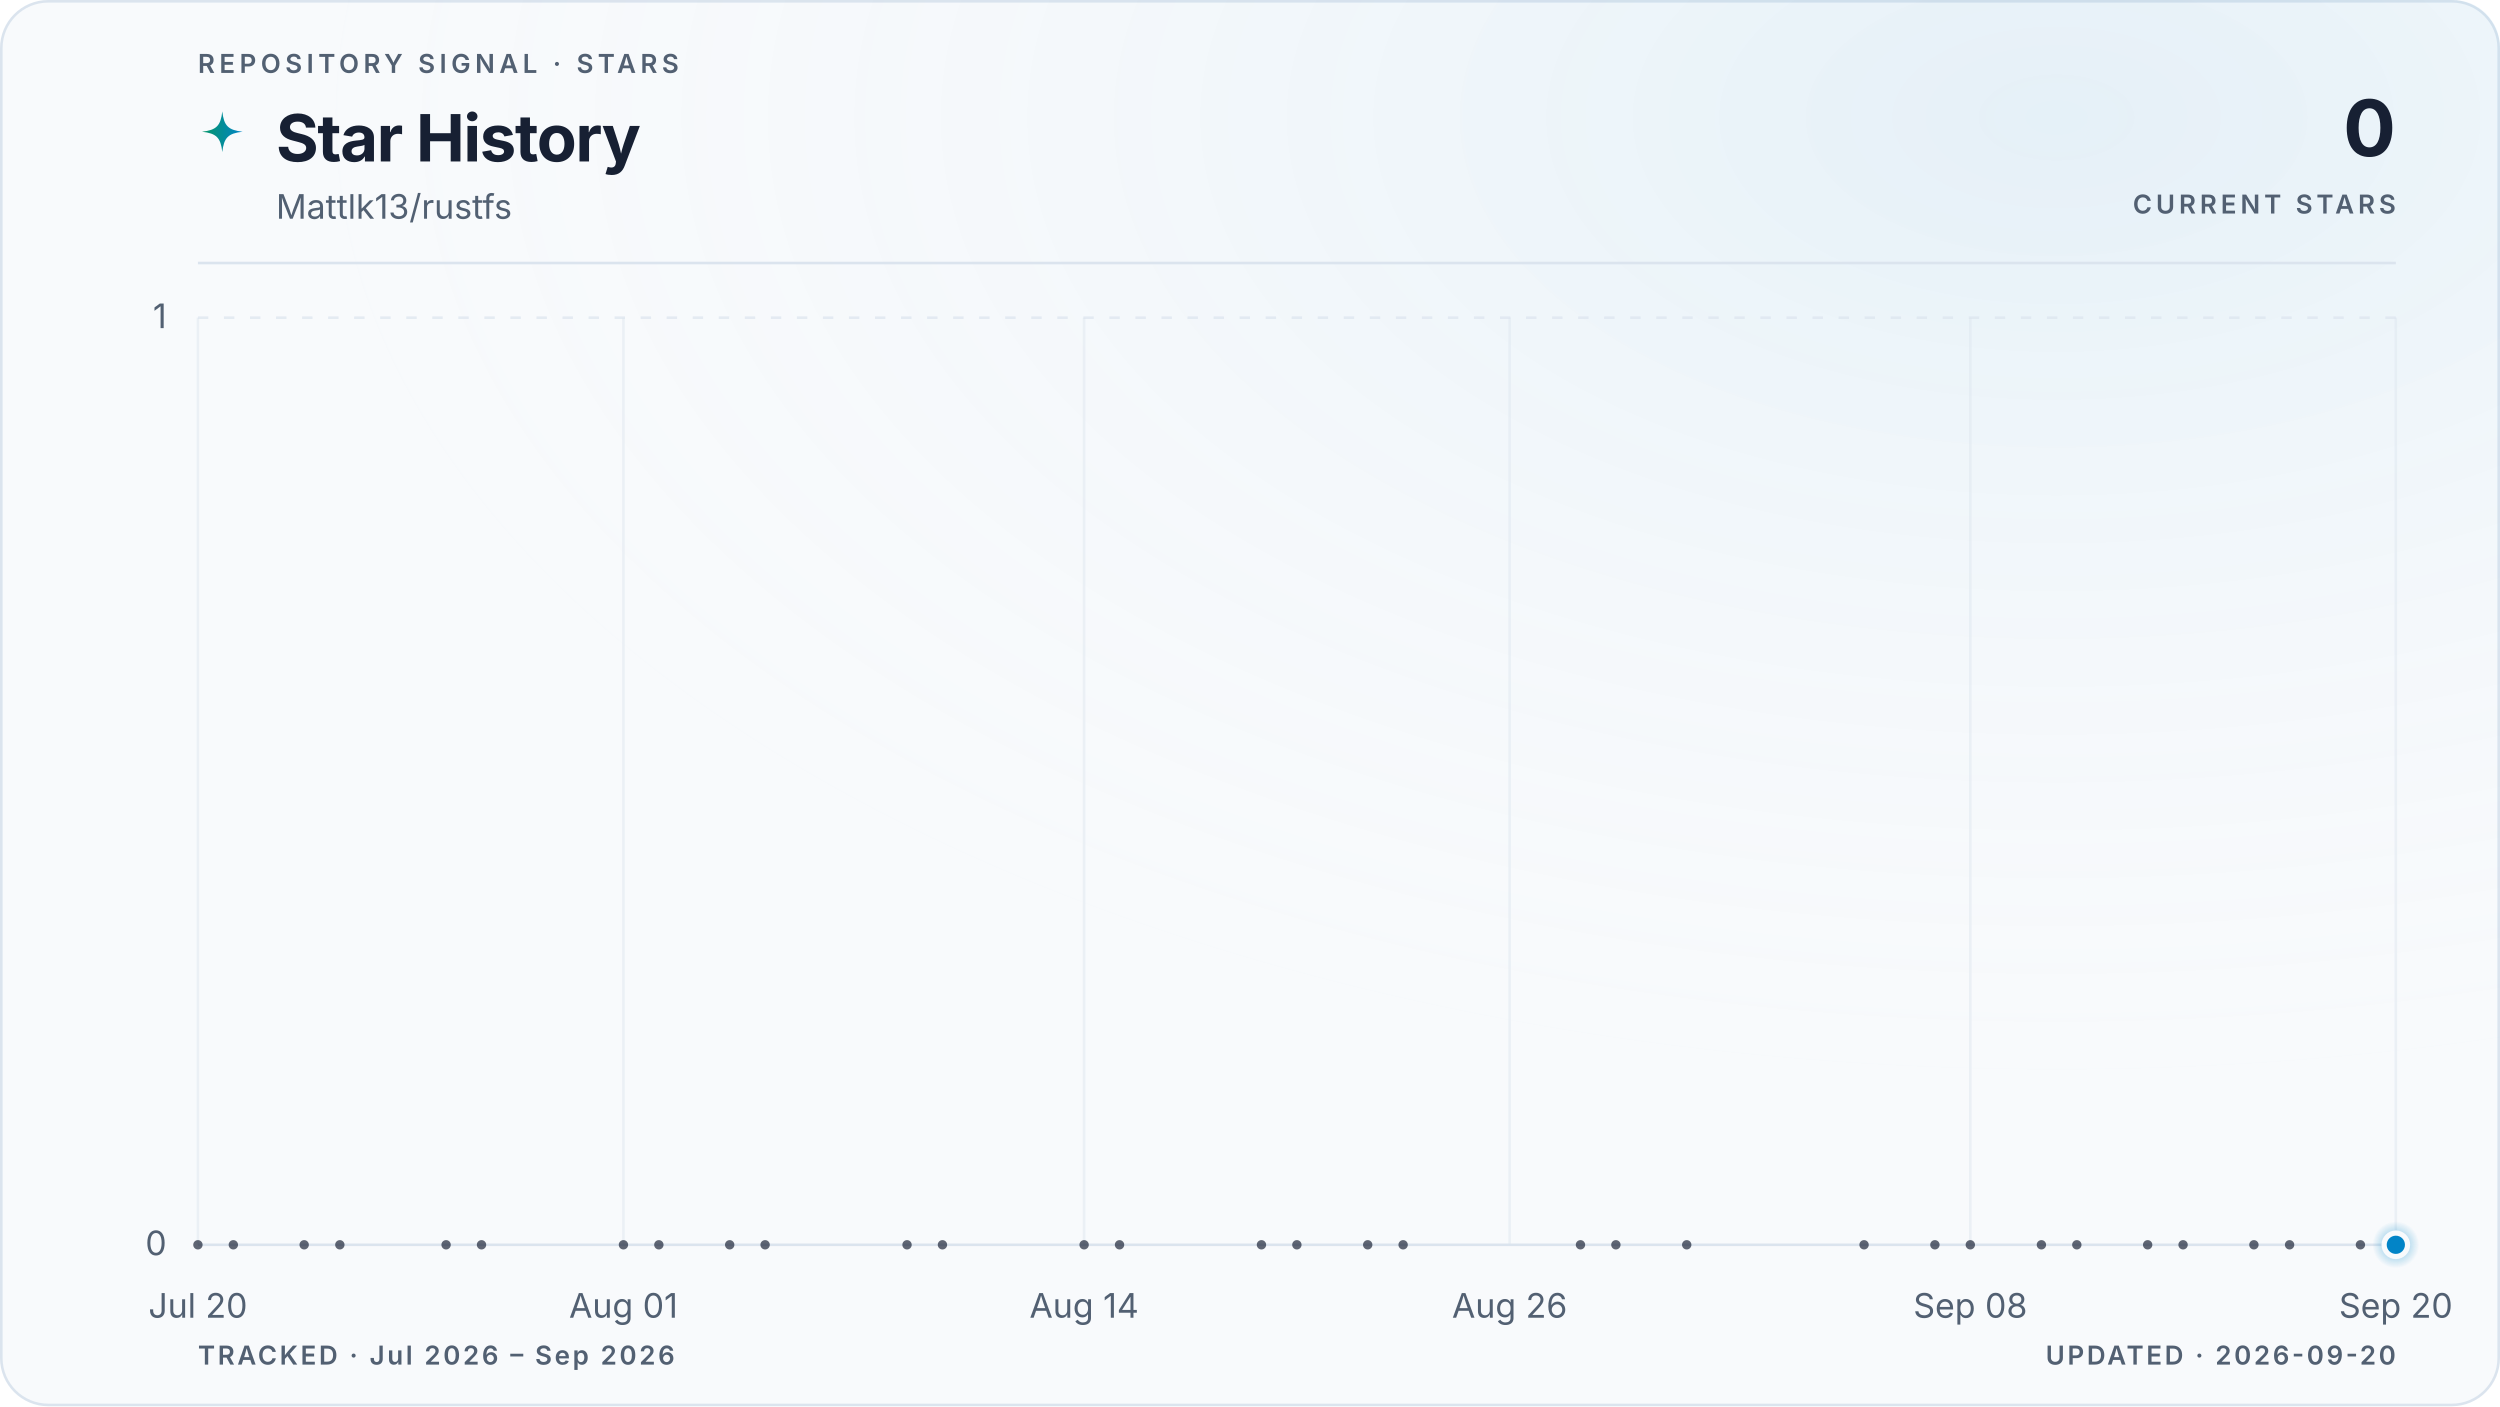
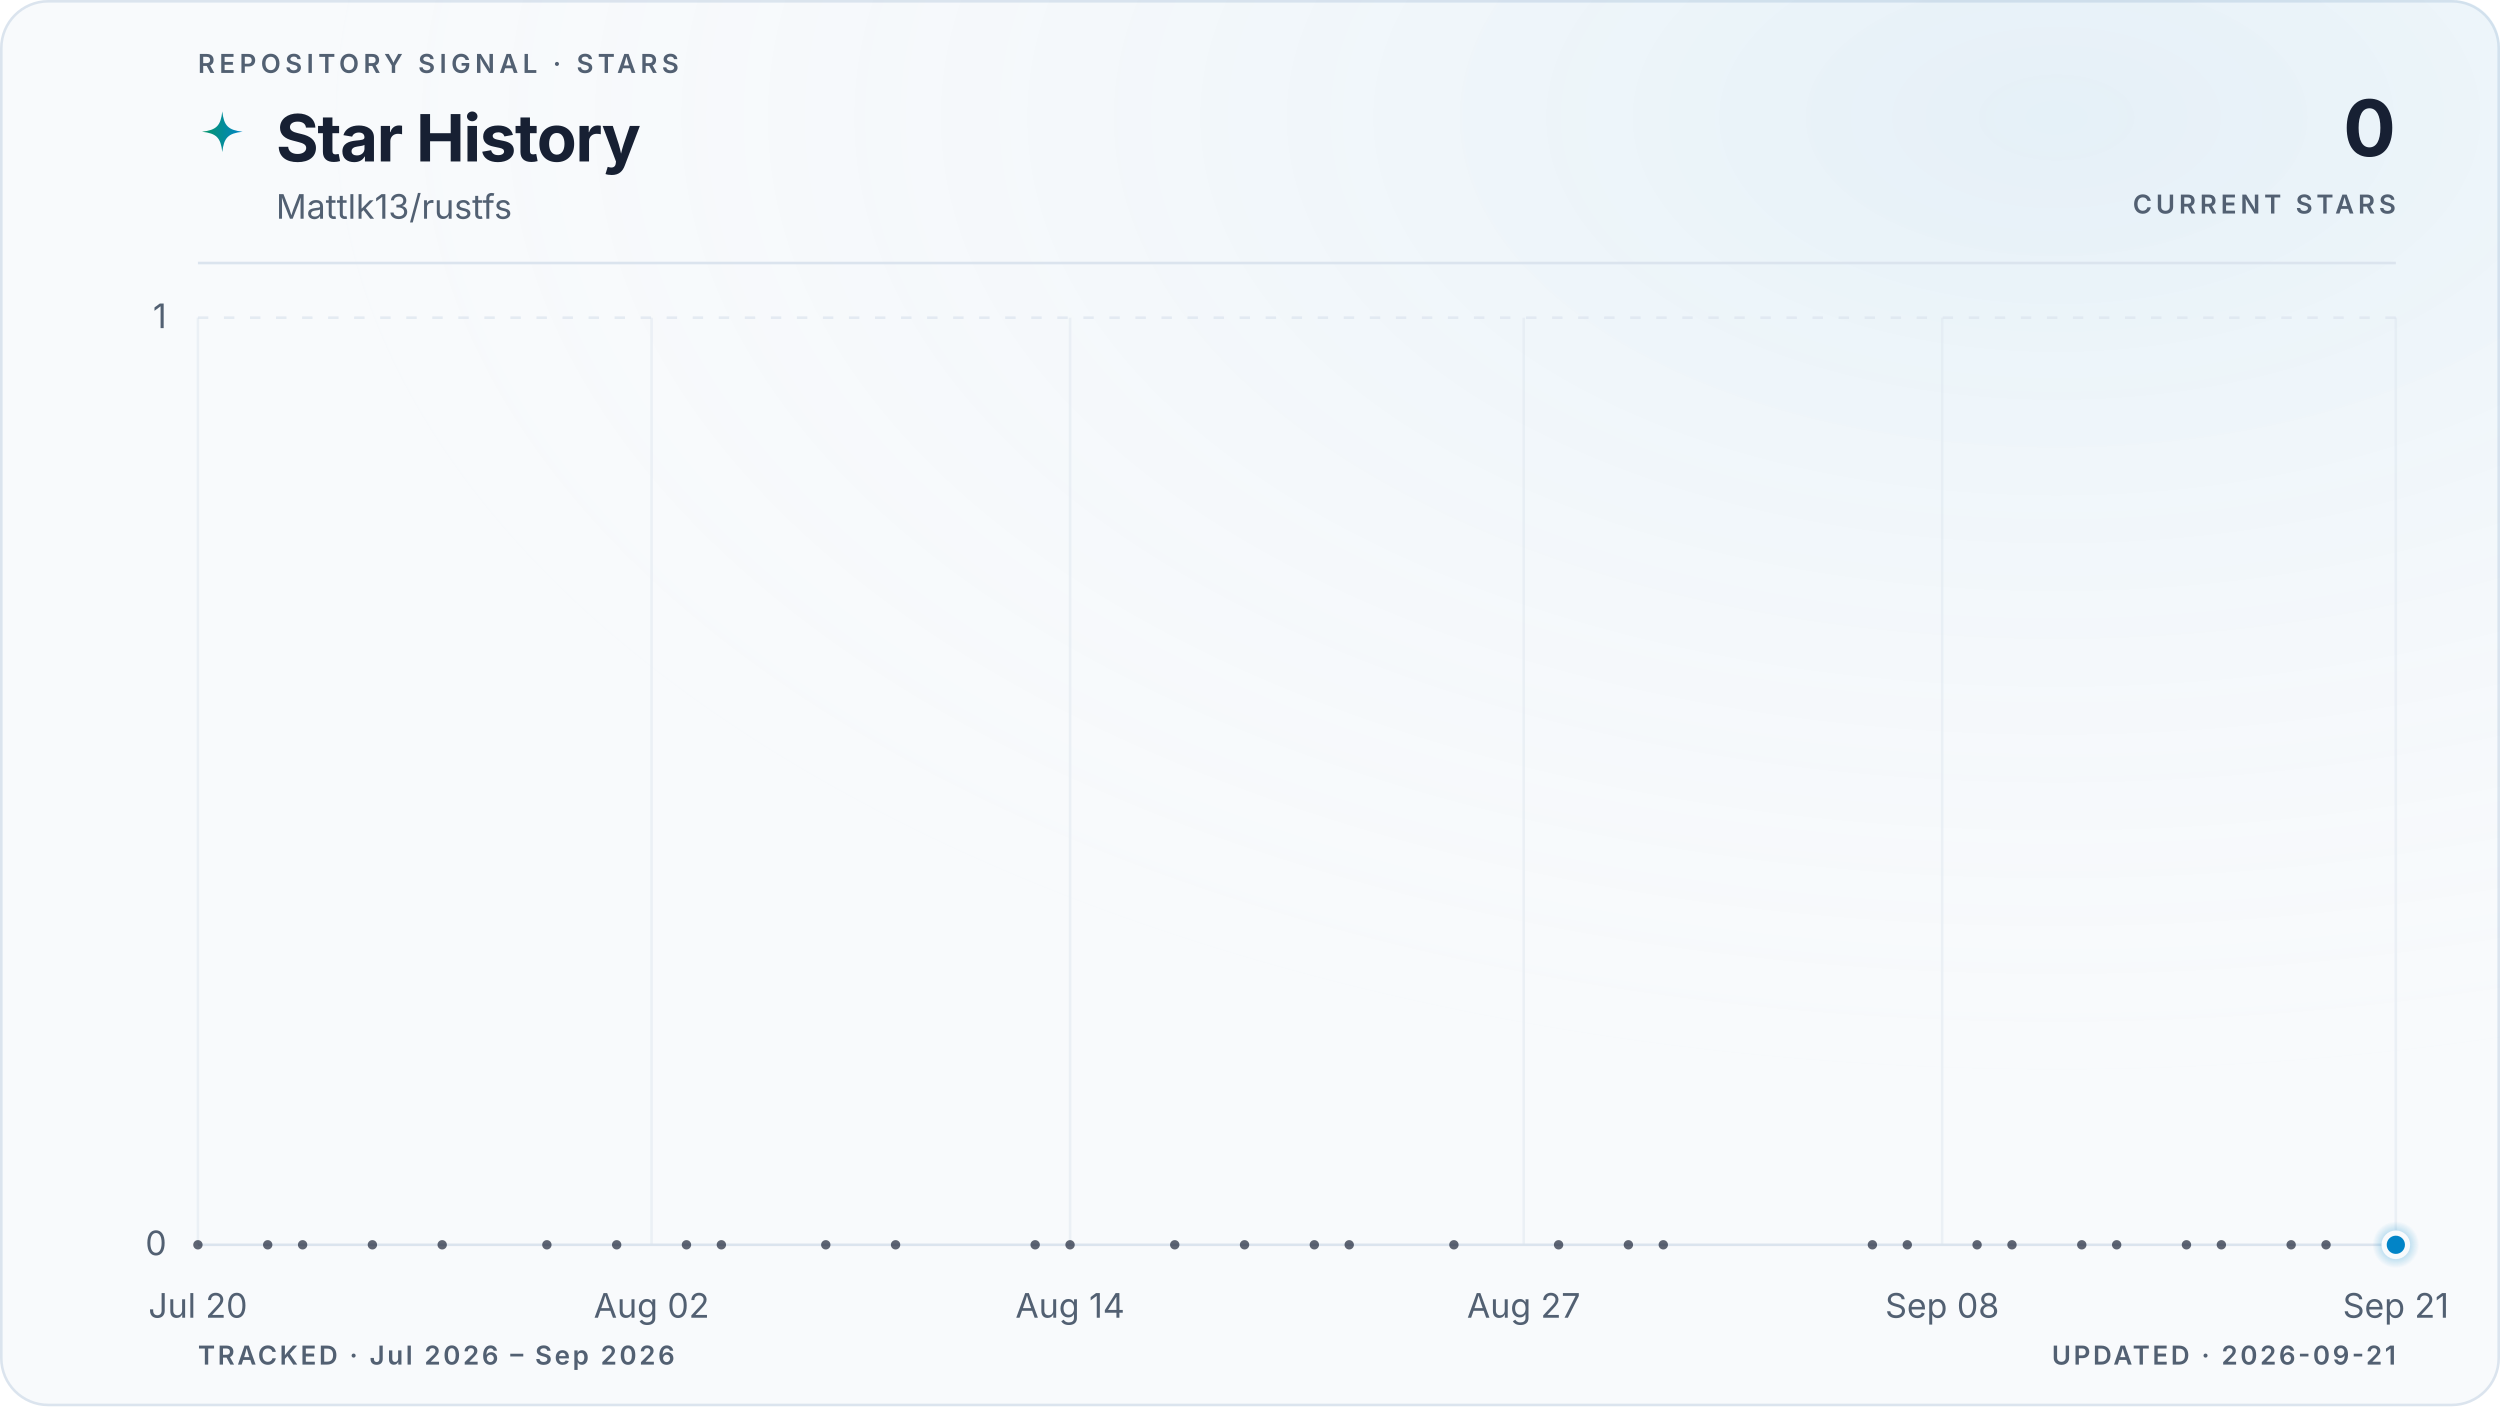
<svg xmlns="http://www.w3.org/2000/svg" viewBox="0 0 960 540" role="img" aria-labelledby="title description" data-style="gradient" data-variant="glow" data-layout="editorial" data-animated="true">
  <defs>
    <linearGradient id="trend" x1="0" y1="0" x2="1" y2="0">
      <stop offset="0%" stop-color="#059669" />
      <stop offset="100%" stop-color="#0284c7" />
    </linearGradient>
    <linearGradient id="area" x1="0" y1="0" x2="0" y2="1">
      <stop offset="0%" stop-color="#059669" stop-opacity="0.22" />
      <stop offset="55%" stop-color="#0284c7" stop-opacity="0.06" />
      <stop offset="100%" stop-color="#0284c7" stop-opacity="0" />
    </linearGradient>
    <radialGradient id="marker-halo" cx="50%" cy="50%" r="50%">
      <stop offset="0%" stop-color="#0284c7" stop-opacity="0.55" />
      <stop offset="100%" stop-color="#0284c7" stop-opacity="0" />
    </radialGradient>
    <radialGradient id="surface-glow" cx="82%" cy="8%" r="70%">
      <stop offset="0%" stop-color="#0284c7" stop-opacity="0.08" />
      <stop offset="100%" stop-color="#f8fafc" stop-opacity="0" />
    </radialGradient>
    <filter id="trend-glow" x="-20%" y="-20%" width="140%" height="140%">
      <feGaussianBlur stdDeviation="5" />
    </filter>
  </defs>
  <style>
.trend-enter{transform-box:fill-box;transform-origin:center;animation:trend-enter 520ms cubic-bezier(0.16,1,0.3,1)}
.marker-enter{transform-box:fill-box;transform-origin:center;animation:marker-enter 320ms cubic-bezier(0.16,1,0.3,1) 200ms both}
.marker-pulse{transform-box:fill-box;transform-origin:center;animation:marker-pulse 2.6s ease-out infinite}
@keyframes trend-enter{from{opacity:.35;transform:translateY(10px)}to{opacity:1;transform:translateY(0)}}
@keyframes marker-enter{from{opacity:0;transform:scale(.4)}to{opacity:1;transform:scale(1)}}
@keyframes marker-pulse{0%{opacity:.5;transform:scale(.7)}70%,100%{opacity:0;transform:scale(2.1)}}
@media (prefers-reduced-motion:reduce){.trend-enter,.marker-enter,.marker-pulse{animation:none!important}}
@media (prefers-reduced-motion:reduce){.marker-pulse{opacity:0}}
</style>
  <rect x="0.5" y="0.5" width="959" height="539" fill="#f8fafc" stroke="#dbe4ee" stroke-width="1" rx="18" />
  <rect width="960" height="540" fill="url(#surface-glow)" rx="18" />
  <text x="76" y="28" fill="#526072" font-family="ui-sans-serif, system-ui, -apple-system, BlinkMacSystemFont, 'Segoe UI', sans-serif" font-size="10" font-weight="600" letter-spacing="1.7">REPOSITORY SIGNAL · STARS</text>
  <path d="M12 1c.8 7.1 2.9 9.2 10 10-7.1.8-9.2 2.9-10 10-.8-7.1-2.9-9.2-10-10 7.1-.8 9.2-2.9 10-10Z" transform="translate(76 42) scale(.78)" fill="url(#trend)" aria-hidden="true" />
  <text x="106" y="62" fill="#172033" font-family="ui-sans-serif, system-ui, -apple-system, BlinkMacSystemFont, 'Segoe UI', sans-serif" font-size="25" font-weight="700" letter-spacing="-0.5">Star History</text>
  <text x="106" y="84" fill="#526072" font-family="ui-sans-serif, system-ui, -apple-system, BlinkMacSystemFont, 'Segoe UI', sans-serif" font-size="13">Mattlk13/rustfs</text>
  <text x="920" y="60" fill="#172033" font-family="ui-sans-serif, system-ui, -apple-system, BlinkMacSystemFont, 'Segoe UI', sans-serif" font-size="30" font-weight="700" letter-spacing="-0.6" text-anchor="end">0</text>
  <text x="920" y="82" fill="#526072" font-family="ui-sans-serif, system-ui, -apple-system, BlinkMacSystemFont, 'Segoe UI', sans-serif" font-size="10" font-weight="600" letter-spacing="1.5" text-anchor="end">CURRENT STARS</text>
  <line x1="76" y1="101" x2="920" y2="101" stroke="#dbe4ee" stroke-width="1" />
  <line x1="76" y1="478.0" x2="920" y2="478.0" stroke="#dbe4ee" stroke-width="1" stroke-dasharray="0" opacity="1" />
  <text x="64" y="482.0" fill="#526072" font-family="ui-sans-serif, system-ui, -apple-system, BlinkMacSystemFont, 'Segoe UI', sans-serif" font-size="13" text-anchor="end">0</text>
  <line x1="76" y1="122.0" x2="920" y2="122.0" stroke="#dbe4ee" stroke-width="1" stroke-dasharray="4 6" opacity="0.7" />
  <text x="64" y="126.0" fill="#526072" font-family="ui-sans-serif, system-ui, -apple-system, BlinkMacSystemFont, 'Segoe UI', sans-serif" font-size="13" text-anchor="end">1</text>
  <line x1="76.0" y1="122" x2="76.0" y2="478" stroke="#dbe4ee" stroke-width="1" opacity="0.45" />
  <text x="76.0" y="506" fill="#526072" font-family="ui-sans-serif, system-ui, -apple-system, BlinkMacSystemFont, 'Segoe UI', sans-serif" font-size="13" text-anchor="middle">Jul 20</text>
-   <line x1="239.4" y1="122" x2="239.4" y2="478" stroke="#dbe4ee" stroke-width="1" opacity="0.45" />
-   <text x="239.4" y="506" fill="#526072" font-family="ui-sans-serif, system-ui, -apple-system, BlinkMacSystemFont, 'Segoe UI', sans-serif" font-size="13" text-anchor="middle">Aug 01</text>
-   <line x1="416.3" y1="122" x2="416.3" y2="478" stroke="#dbe4ee" stroke-width="1" opacity="0.45" />
-   <text x="416.3" y="506" fill="#526072" font-family="ui-sans-serif, system-ui, -apple-system, BlinkMacSystemFont, 'Segoe UI', sans-serif" font-size="13" text-anchor="middle">Aug 14</text>
-   <line x1="579.7" y1="122" x2="579.7" y2="478" stroke="#dbe4ee" stroke-width="1" opacity="0.45" />
-   <text x="579.7" y="506" fill="#526072" font-family="ui-sans-serif, system-ui, -apple-system, BlinkMacSystemFont, 'Segoe UI', sans-serif" font-size="13" text-anchor="middle">Aug 26</text>
-   <line x1="756.6" y1="122" x2="756.6" y2="478" stroke="#dbe4ee" stroke-width="1" opacity="0.45" />
-   <text x="756.6" y="506" fill="#526072" font-family="ui-sans-serif, system-ui, -apple-system, BlinkMacSystemFont, 'Segoe UI', sans-serif" font-size="13" text-anchor="middle">Sep 08</text>
+   <line x1="250.2" y1="122" x2="250.2" y2="478" stroke="#dbe4ee" stroke-width="1" opacity="0.45" />
+   <text x="250.2" y="506" fill="#526072" font-family="ui-sans-serif, system-ui, -apple-system, BlinkMacSystemFont, 'Segoe UI', sans-serif" font-size="13" text-anchor="middle">Aug 02</text>
+   <line x1="410.9" y1="122" x2="410.9" y2="478" stroke="#dbe4ee" stroke-width="1" opacity="0.45" />
+   <text x="410.9" y="506" fill="#526072" font-family="ui-sans-serif, system-ui, -apple-system, BlinkMacSystemFont, 'Segoe UI', sans-serif" font-size="13" text-anchor="middle">Aug 14</text>
+   <line x1="585.1" y1="122" x2="585.1" y2="478" stroke="#dbe4ee" stroke-width="1" opacity="0.45" />
+   <text x="585.1" y="506" fill="#526072" font-family="ui-sans-serif, system-ui, -apple-system, BlinkMacSystemFont, 'Segoe UI', sans-serif" font-size="13" text-anchor="middle">Aug 27</text>
+   <line x1="745.8" y1="122" x2="745.8" y2="478" stroke="#dbe4ee" stroke-width="1" opacity="0.45" />
+   <text x="745.8" y="506" fill="#526072" font-family="ui-sans-serif, system-ui, -apple-system, BlinkMacSystemFont, 'Segoe UI', sans-serif" font-size="13" text-anchor="middle">Sep 08</text>
  <line x1="920.0" y1="122" x2="920.0" y2="478" stroke="#dbe4ee" stroke-width="1" opacity="0.45" />
-   <text x="920.0" y="506" fill="#526072" font-family="ui-sans-serif, system-ui, -apple-system, BlinkMacSystemFont, 'Segoe UI', sans-serif" font-size="13" text-anchor="middle">Sep 20</text>
+   <text x="920.0" y="506" fill="#526072" font-family="ui-sans-serif, system-ui, -apple-system, BlinkMacSystemFont, 'Segoe UI', sans-serif" font-size="13" text-anchor="middle">Sep 21</text>
  <g class="trend-enter">
-     <path d="M 76.0 478.0 C 80.5 478.0, 85.1 478.0, 89.6 478.0 C 94.2 478.0, 98.7 478.0, 103.2 478.0 C 107.8 478.0, 112.3 478.0, 116.8 478.0 C 121.4 478.0, 125.9 478.0, 130.5 478.0 C 135.0 478.0, 139.5 478.0, 144.1 478.0 C 153.1 478.0, 162.2 478.0, 171.3 478.0 C 175.8 478.0, 180.4 478.0, 184.9 478.0 C 194.0 478.0, 203.1 478.0, 212.1 478.0 C 221.2 478.0, 230.3 478.0, 239.4 478.0 C 243.9 478.0, 248.4 478.0, 253.0 478.0 C 257.5 478.0, 262.0 478.0, 266.6 478.0 C 271.1 478.0, 275.7 478.0, 280.2 478.0 C 284.7 478.0, 289.3 478.0, 293.8 478.0 C 302.9 478.0, 312.0 478.0, 321.0 478.0 C 330.1 478.0, 339.2 478.0, 348.3 478.0 C 352.8 478.0, 357.3 478.0, 361.9 478.0 C 375.5 478.0, 389.1 478.0, 402.7 478.0 C 407.2 478.0, 411.8 478.0, 416.3 478.0 C 420.9 478.0, 425.4 478.0, 429.9 478.0 C 439.0 478.0, 448.1 478.0, 457.2 478.0 C 466.2 478.0, 475.3 478.0, 484.4 478.0 C 488.9 478.0, 493.5 478.0, 498.0 478.0 C 502.5 478.0, 507.1 478.0, 511.6 478.0 C 516.2 478.0, 520.7 478.0, 525.2 478.0 C 529.8 478.0, 534.3 478.0, 538.8 478.0 C 547.9 478.0, 557.0 478.0, 566.1 478.0 C 579.7 478.0, 593.3 478.0, 606.9 478.0 C 611.4 478.0, 616.0 478.0, 620.5 478.0 C 625.1 478.0, 629.6 478.0, 634.1 478.0 C 638.7 478.0, 643.2 478.0, 647.7 478.0 C 670.4 478.0, 693.1 478.0, 715.8 478.0 C 720.3 478.0, 724.9 478.0, 729.4 478.0 C 734.0 478.0, 738.5 478.0, 743.0 478.0 C 747.6 478.0, 752.1 478.0, 756.6 478.0 C 761.2 478.0, 765.7 478.0, 770.3 478.0 C 774.8 478.0, 779.3 478.0, 783.9 478.0 C 788.4 478.0, 792.9 478.0, 797.5 478.0 C 802.0 478.0, 806.6 478.0, 811.1 478.0 C 815.6 478.0, 820.2 478.0, 824.7 478.0 C 829.2 478.0, 833.8 478.0, 838.3 478.0 C 842.9 478.0, 847.4 478.0, 851.9 478.0 C 856.5 478.0, 861.0 478.0, 865.5 478.0 C 870.1 478.0, 874.6 478.0, 879.2 478.0 C 883.7 478.0, 888.2 478.0, 892.8 478.0 C 897.3 478.0, 901.8 478.0, 906.4 478.0 C 910.9 478.0, 915.5 478.0, 920.0 478.0 L 920.0 478.0 L 76.0 478.0 Z" fill="url(#area)" />
-     <path d="M 76.0 478.0 C 80.5 478.0, 85.1 478.0, 89.6 478.0 C 94.2 478.0, 98.7 478.0, 103.2 478.0 C 107.8 478.0, 112.3 478.0, 116.8 478.0 C 121.4 478.0, 125.9 478.0, 130.5 478.0 C 135.0 478.0, 139.5 478.0, 144.1 478.0 C 153.1 478.0, 162.2 478.0, 171.3 478.0 C 175.8 478.0, 180.4 478.0, 184.9 478.0 C 194.0 478.0, 203.1 478.0, 212.1 478.0 C 221.2 478.0, 230.3 478.0, 239.4 478.0 C 243.9 478.0, 248.4 478.0, 253.0 478.0 C 257.5 478.0, 262.0 478.0, 266.6 478.0 C 271.1 478.0, 275.7 478.0, 280.2 478.0 C 284.7 478.0, 289.3 478.0, 293.8 478.0 C 302.9 478.0, 312.0 478.0, 321.0 478.0 C 330.1 478.0, 339.2 478.0, 348.3 478.0 C 352.8 478.0, 357.3 478.0, 361.9 478.0 C 375.5 478.0, 389.1 478.0, 402.7 478.0 C 407.2 478.0, 411.8 478.0, 416.3 478.0 C 420.9 478.0, 425.4 478.0, 429.9 478.0 C 439.0 478.0, 448.1 478.0, 457.2 478.0 C 466.2 478.0, 475.3 478.0, 484.4 478.0 C 488.9 478.0, 493.5 478.0, 498.0 478.0 C 502.5 478.0, 507.1 478.0, 511.6 478.0 C 516.2 478.0, 520.7 478.0, 525.2 478.0 C 529.8 478.0, 534.3 478.0, 538.8 478.0 C 547.9 478.0, 557.0 478.0, 566.1 478.0 C 579.7 478.0, 593.3 478.0, 606.9 478.0 C 611.4 478.0, 616.0 478.0, 620.5 478.0 C 625.1 478.0, 629.6 478.0, 634.1 478.0 C 638.7 478.0, 643.2 478.0, 647.7 478.0 C 670.4 478.0, 693.1 478.0, 715.8 478.0 C 720.3 478.0, 724.9 478.0, 729.4 478.0 C 734.0 478.0, 738.5 478.0, 743.0 478.0 C 747.6 478.0, 752.1 478.0, 756.6 478.0 C 761.2 478.0, 765.7 478.0, 770.3 478.0 C 774.8 478.0, 779.3 478.0, 783.9 478.0 C 788.4 478.0, 792.9 478.0, 797.5 478.0 C 802.0 478.0, 806.6 478.0, 811.1 478.0 C 815.6 478.0, 820.2 478.0, 824.7 478.0 C 829.2 478.0, 833.8 478.0, 838.3 478.0 C 842.9 478.0, 847.4 478.0, 851.9 478.0 C 856.5 478.0, 861.0 478.0, 865.5 478.0 C 870.1 478.0, 874.6 478.0, 879.2 478.0 C 883.7 478.0, 888.2 478.0, 892.8 478.0 C 897.3 478.0, 901.8 478.0, 906.4 478.0 C 910.9 478.0, 915.5 478.0, 920.0 478.0" fill="none" stroke="url(#trend)" stroke-width="10" stroke-linecap="round" stroke-linejoin="round" opacity="0.10" filter="url(#trend-glow)" />
-     <path d="M 76.0 478.0 C 80.5 478.0, 85.1 478.0, 89.6 478.0 C 94.2 478.0, 98.7 478.0, 103.2 478.0 C 107.8 478.0, 112.3 478.0, 116.8 478.0 C 121.4 478.0, 125.9 478.0, 130.5 478.0 C 135.0 478.0, 139.5 478.0, 144.1 478.0 C 153.1 478.0, 162.2 478.0, 171.3 478.0 C 175.8 478.0, 180.4 478.0, 184.9 478.0 C 194.0 478.0, 203.1 478.0, 212.1 478.0 C 221.2 478.0, 230.3 478.0, 239.4 478.0 C 243.9 478.0, 248.4 478.0, 253.0 478.0 C 257.5 478.0, 262.0 478.0, 266.6 478.0 C 271.1 478.0, 275.7 478.0, 280.2 478.0 C 284.7 478.0, 289.3 478.0, 293.8 478.0 C 302.9 478.0, 312.0 478.0, 321.0 478.0 C 330.1 478.0, 339.2 478.0, 348.3 478.0 C 352.8 478.0, 357.3 478.0, 361.9 478.0 C 375.5 478.0, 389.1 478.0, 402.7 478.0 C 407.2 478.0, 411.8 478.0, 416.3 478.0 C 420.9 478.0, 425.4 478.0, 429.9 478.0 C 439.0 478.0, 448.1 478.0, 457.2 478.0 C 466.2 478.0, 475.3 478.0, 484.4 478.0 C 488.9 478.0, 493.5 478.0, 498.0 478.0 C 502.5 478.0, 507.1 478.0, 511.6 478.0 C 516.2 478.0, 520.7 478.0, 525.2 478.0 C 529.8 478.0, 534.3 478.0, 538.8 478.0 C 547.9 478.0, 557.0 478.0, 566.1 478.0 C 579.7 478.0, 593.3 478.0, 606.9 478.0 C 611.4 478.0, 616.0 478.0, 620.5 478.0 C 625.1 478.0, 629.6 478.0, 634.1 478.0 C 638.7 478.0, 643.2 478.0, 647.7 478.0 C 670.4 478.0, 693.1 478.0, 715.8 478.0 C 720.3 478.0, 724.9 478.0, 729.4 478.0 C 734.0 478.0, 738.5 478.0, 743.0 478.0 C 747.6 478.0, 752.1 478.0, 756.6 478.0 C 761.2 478.0, 765.7 478.0, 770.3 478.0 C 774.8 478.0, 779.3 478.0, 783.9 478.0 C 788.4 478.0, 792.9 478.0, 797.5 478.0 C 802.0 478.0, 806.6 478.0, 811.1 478.0 C 815.6 478.0, 820.2 478.0, 824.7 478.0 C 829.2 478.0, 833.8 478.0, 838.3 478.0 C 842.9 478.0, 847.4 478.0, 851.9 478.0 C 856.5 478.0, 861.0 478.0, 865.5 478.0 C 870.1 478.0, 874.6 478.0, 879.2 478.0 C 883.7 478.0, 888.2 478.0, 892.8 478.0 C 897.3 478.0, 901.8 478.0, 906.4 478.0 C 910.9 478.0, 915.5 478.0, 920.0 478.0" fill="none" stroke="url(#trend)" stroke-width="3" stroke-linecap="round" stroke-linejoin="round" />
+     <path d="M 76.0 478.0 C 80.5 478.0, 84.9 478.0, 89.4 478.0 C 93.9 478.0, 98.3 478.0, 102.8 478.0 C 107.3 478.0, 111.7 478.0, 116.2 478.0 C 120.7 478.0, 125.1 478.0, 129.6 478.0 C 134.1 478.0, 138.5 478.0, 143.0 478.0 C 151.9 478.0, 160.8 478.0, 169.8 478.0 C 174.2 478.0, 178.7 478.0, 183.2 478.0 C 192.1 478.0, 201.0 478.0, 210.0 478.0 C 218.9 478.0, 227.8 478.0, 236.8 478.0 C 241.2 478.0, 245.7 478.0, 250.2 478.0 C 254.6 478.0, 259.1 478.0, 263.6 478.0 C 268.0 478.0, 272.5 478.0, 277.0 478.0 C 281.4 478.0, 285.9 478.0, 290.3 478.0 C 299.3 478.0, 308.2 478.0, 317.1 478.0 C 326.1 478.0, 335.0 478.0, 343.9 478.0 C 348.4 478.0, 352.9 478.0, 357.3 478.0 C 370.7 478.0, 384.1 478.0, 397.5 478.0 C 402.0 478.0, 406.5 478.0, 410.9 478.0 C 415.4 478.0, 419.9 478.0, 424.3 478.0 C 433.2 478.0, 442.2 478.0, 451.1 478.0 C 460.0 478.0, 469.0 478.0, 477.9 478.0 C 482.4 478.0, 486.8 478.0, 491.3 478.0 C 495.8 478.0, 500.2 478.0, 504.7 478.0 C 509.2 478.0, 513.6 478.0, 518.1 478.0 C 522.6 478.0, 527.0 478.0, 531.5 478.0 C 540.4 478.0, 549.4 478.0, 558.3 478.0 C 571.7 478.0, 585.1 478.0, 598.5 478.0 C 602.9 478.0, 607.4 478.0, 611.9 478.0 C 616.3 478.0, 620.8 478.0, 625.3 478.0 C 629.7 478.0, 634.2 478.0, 638.7 478.0 C 661.0 478.0, 683.3 478.0, 705.7 478.0 C 710.1 478.0, 714.6 478.0, 719.0 478.0 C 723.5 478.0, 728.0 478.0, 732.4 478.0 C 736.9 478.0, 741.4 478.0, 745.8 478.0 C 750.3 478.0, 754.8 478.0, 759.2 478.0 C 763.7 478.0, 768.2 478.0, 772.6 478.0 C 777.1 478.0, 781.6 478.0, 786.0 478.0 C 790.5 478.0, 795.0 478.0, 799.4 478.0 C 803.9 478.0, 808.4 478.0, 812.8 478.0 C 817.3 478.0, 821.8 478.0, 826.2 478.0 C 830.7 478.0, 835.2 478.0, 839.6 478.0 C 844.1 478.0, 848.6 478.0, 853.0 478.0 C 857.5 478.0, 861.9 478.0, 866.4 478.0 C 870.9 478.0, 875.3 478.0, 879.8 478.0 C 884.3 478.0, 888.7 478.0, 893.2 478.0 C 897.7 478.0, 902.1 478.0, 906.6 478.0 C 911.1 478.0, 915.5 478.0, 920.0 478.0 L 920.0 478.0 L 76.0 478.0 Z" fill="url(#area)" />
+     <path d="M 76.0 478.0 C 80.5 478.0, 84.9 478.0, 89.4 478.0 C 93.9 478.0, 98.3 478.0, 102.8 478.0 C 107.3 478.0, 111.7 478.0, 116.2 478.0 C 120.7 478.0, 125.1 478.0, 129.6 478.0 C 134.1 478.0, 138.5 478.0, 143.0 478.0 C 151.9 478.0, 160.8 478.0, 169.8 478.0 C 174.2 478.0, 178.7 478.0, 183.2 478.0 C 192.1 478.0, 201.0 478.0, 210.0 478.0 C 218.9 478.0, 227.8 478.0, 236.8 478.0 C 241.2 478.0, 245.7 478.0, 250.2 478.0 C 254.6 478.0, 259.1 478.0, 263.6 478.0 C 268.0 478.0, 272.5 478.0, 277.0 478.0 C 281.4 478.0, 285.9 478.0, 290.3 478.0 C 299.3 478.0, 308.2 478.0, 317.1 478.0 C 326.1 478.0, 335.0 478.0, 343.9 478.0 C 348.4 478.0, 352.9 478.0, 357.3 478.0 C 370.7 478.0, 384.1 478.0, 397.5 478.0 C 402.0 478.0, 406.5 478.0, 410.9 478.0 C 415.4 478.0, 419.9 478.0, 424.3 478.0 C 433.2 478.0, 442.2 478.0, 451.1 478.0 C 460.0 478.0, 469.0 478.0, 477.9 478.0 C 482.4 478.0, 486.8 478.0, 491.3 478.0 C 495.8 478.0, 500.2 478.0, 504.7 478.0 C 509.2 478.0, 513.6 478.0, 518.1 478.0 C 522.6 478.0, 527.0 478.0, 531.5 478.0 C 540.4 478.0, 549.4 478.0, 558.3 478.0 C 571.7 478.0, 585.1 478.0, 598.5 478.0 C 602.9 478.0, 607.4 478.0, 611.9 478.0 C 616.3 478.0, 620.8 478.0, 625.3 478.0 C 629.7 478.0, 634.2 478.0, 638.7 478.0 C 661.0 478.0, 683.3 478.0, 705.7 478.0 C 710.1 478.0, 714.6 478.0, 719.0 478.0 C 723.5 478.0, 728.0 478.0, 732.4 478.0 C 736.9 478.0, 741.4 478.0, 745.8 478.0 C 750.3 478.0, 754.8 478.0, 759.2 478.0 C 763.7 478.0, 768.2 478.0, 772.6 478.0 C 777.1 478.0, 781.6 478.0, 786.0 478.0 C 790.5 478.0, 795.0 478.0, 799.4 478.0 C 803.9 478.0, 808.4 478.0, 812.8 478.0 C 817.3 478.0, 821.8 478.0, 826.2 478.0 C 830.7 478.0, 835.2 478.0, 839.6 478.0 C 844.1 478.0, 848.6 478.0, 853.0 478.0 C 857.5 478.0, 861.9 478.0, 866.4 478.0 C 870.9 478.0, 875.3 478.0, 879.8 478.0 C 884.3 478.0, 888.7 478.0, 893.2 478.0 C 897.7 478.0, 902.1 478.0, 906.6 478.0 C 911.1 478.0, 915.5 478.0, 920.0 478.0" fill="none" stroke="url(#trend)" stroke-width="10" stroke-linecap="round" stroke-linejoin="round" opacity="0.10" filter="url(#trend-glow)" />
+     <path d="M 76.0 478.0 C 80.5 478.0, 84.9 478.0, 89.4 478.0 C 93.9 478.0, 98.3 478.0, 102.8 478.0 C 107.3 478.0, 111.7 478.0, 116.2 478.0 C 120.7 478.0, 125.1 478.0, 129.6 478.0 C 134.1 478.0, 138.5 478.0, 143.0 478.0 C 151.9 478.0, 160.8 478.0, 169.8 478.0 C 174.2 478.0, 178.7 478.0, 183.2 478.0 C 192.1 478.0, 201.0 478.0, 210.0 478.0 C 218.9 478.0, 227.8 478.0, 236.8 478.0 C 241.2 478.0, 245.7 478.0, 250.2 478.0 C 254.6 478.0, 259.1 478.0, 263.6 478.0 C 268.0 478.0, 272.5 478.0, 277.0 478.0 C 281.4 478.0, 285.9 478.0, 290.3 478.0 C 299.3 478.0, 308.2 478.0, 317.1 478.0 C 326.1 478.0, 335.0 478.0, 343.9 478.0 C 348.4 478.0, 352.9 478.0, 357.3 478.0 C 370.7 478.0, 384.1 478.0, 397.5 478.0 C 402.0 478.0, 406.5 478.0, 410.9 478.0 C 415.4 478.0, 419.9 478.0, 424.3 478.0 C 433.2 478.0, 442.2 478.0, 451.1 478.0 C 460.0 478.0, 469.0 478.0, 477.9 478.0 C 482.4 478.0, 486.8 478.0, 491.3 478.0 C 495.8 478.0, 500.2 478.0, 504.7 478.0 C 509.2 478.0, 513.6 478.0, 518.1 478.0 C 522.6 478.0, 527.0 478.0, 531.5 478.0 C 540.4 478.0, 549.4 478.0, 558.3 478.0 C 571.7 478.0, 585.1 478.0, 598.5 478.0 C 602.9 478.0, 607.4 478.0, 611.9 478.0 C 616.3 478.0, 620.8 478.0, 625.3 478.0 C 629.7 478.0, 634.2 478.0, 638.7 478.0 C 661.0 478.0, 683.3 478.0, 705.7 478.0 C 710.1 478.0, 714.6 478.0, 719.0 478.0 C 723.5 478.0, 728.0 478.0, 732.4 478.0 C 736.9 478.0, 741.4 478.0, 745.8 478.0 C 750.3 478.0, 754.8 478.0, 759.2 478.0 C 763.7 478.0, 768.2 478.0, 772.6 478.0 C 777.1 478.0, 781.6 478.0, 786.0 478.0 C 790.5 478.0, 795.0 478.0, 799.4 478.0 C 803.9 478.0, 808.4 478.0, 812.8 478.0 C 817.3 478.0, 821.8 478.0, 826.2 478.0 C 830.7 478.0, 835.2 478.0, 839.6 478.0 C 844.1 478.0, 848.6 478.0, 853.0 478.0 C 857.5 478.0, 861.9 478.0, 866.4 478.0 C 870.9 478.0, 875.3 478.0, 879.8 478.0 C 884.3 478.0, 888.7 478.0, 893.2 478.0 C 897.7 478.0, 902.1 478.0, 906.6 478.0 C 911.1 478.0, 915.5 478.0, 920.0 478.0" fill="none" stroke="url(#trend)" stroke-width="3" stroke-linecap="round" stroke-linejoin="round" />
    <g data-point-count="31" fill="#172033" opacity="0.68">
      <circle cx="76.0" cy="478.0" r="1.8" />
-       <circle cx="89.6" cy="478.0" r="1.8" />
-       <circle cx="116.8" cy="478.0" r="1.8" />
-       <circle cx="130.5" cy="478.0" r="1.8" />
-       <circle cx="171.3" cy="478.0" r="1.8" />
-       <circle cx="184.9" cy="478.0" r="1.8" />
-       <circle cx="239.4" cy="478.0" r="1.8" />
-       <circle cx="253.0" cy="478.0" r="1.8" />
-       <circle cx="280.2" cy="478.0" r="1.8" />
-       <circle cx="293.8" cy="478.0" r="1.8" />
-       <circle cx="348.3" cy="478.0" r="1.8" />
-       <circle cx="361.9" cy="478.0" r="1.8" />
-       <circle cx="416.3" cy="478.0" r="1.8" />
-       <circle cx="429.9" cy="478.0" r="1.8" />
-       <circle cx="484.4" cy="478.0" r="1.8" />
-       <circle cx="498.0" cy="478.0" r="1.8" />
-       <circle cx="525.2" cy="478.0" r="1.8" />
-       <circle cx="538.8" cy="478.0" r="1.8" />
-       <circle cx="606.9" cy="478.0" r="1.8" />
-       <circle cx="620.5" cy="478.0" r="1.8" />
-       <circle cx="647.7" cy="478.0" r="1.8" />
-       <circle cx="715.8" cy="478.0" r="1.8" />
-       <circle cx="743.0" cy="478.0" r="1.8" />
-       <circle cx="756.6" cy="478.0" r="1.8" />
-       <circle cx="783.9" cy="478.0" r="1.8" />
-       <circle cx="797.5" cy="478.0" r="1.8" />
-       <circle cx="824.7" cy="478.0" r="1.8" />
-       <circle cx="838.3" cy="478.0" r="1.8" />
-       <circle cx="865.5" cy="478.0" r="1.8" />
-       <circle cx="879.2" cy="478.0" r="1.8" />
-       <circle cx="906.4" cy="478.0" r="1.8" />
+       <circle cx="102.8" cy="478.0" r="1.8" />
+       <circle cx="116.2" cy="478.0" r="1.8" />
+       <circle cx="143.0" cy="478.0" r="1.8" />
+       <circle cx="169.8" cy="478.0" r="1.8" />
+       <circle cx="210.0" cy="478.0" r="1.8" />
+       <circle cx="236.8" cy="478.0" r="1.8" />
+       <circle cx="263.6" cy="478.0" r="1.8" />
+       <circle cx="277.0" cy="478.0" r="1.8" />
+       <circle cx="317.1" cy="478.0" r="1.8" />
+       <circle cx="343.9" cy="478.0" r="1.8" />
+       <circle cx="397.5" cy="478.0" r="1.8" />
+       <circle cx="410.9" cy="478.0" r="1.8" />
+       <circle cx="451.1" cy="478.0" r="1.8" />
+       <circle cx="477.9" cy="478.0" r="1.8" />
+       <circle cx="504.7" cy="478.0" r="1.8" />
+       <circle cx="518.1" cy="478.0" r="1.8" />
+       <circle cx="558.3" cy="478.0" r="1.8" />
+       <circle cx="598.5" cy="478.0" r="1.8" />
+       <circle cx="625.3" cy="478.0" r="1.8" />
+       <circle cx="638.7" cy="478.0" r="1.8" />
+       <circle cx="719.0" cy="478.0" r="1.8" />
+       <circle cx="732.4" cy="478.0" r="1.8" />
+       <circle cx="759.2" cy="478.0" r="1.8" />
+       <circle cx="772.6" cy="478.0" r="1.8" />
+       <circle cx="799.4" cy="478.0" r="1.8" />
+       <circle cx="812.8" cy="478.0" r="1.8" />
+       <circle cx="839.6" cy="478.0" r="1.8" />
+       <circle cx="853.0" cy="478.0" r="1.8" />
+       <circle cx="879.8" cy="478.0" r="1.8" />
+       <circle cx="893.2" cy="478.0" r="1.8" />
    </g>
  </g>
  <g class="marker-enter">
    <circle class="marker-pulse" cx="920.0" cy="478.0" r="9" fill="url(#marker-halo)" />
    <circle cx="920.0" cy="478.0" r="4.5" fill="#0284c7" stroke="#f8fafc" stroke-width="2" />
  </g>
  <text x="76" y="524" fill="#526072" font-family="ui-sans-serif, system-ui, -apple-system, BlinkMacSystemFont, 'Segoe UI', sans-serif" font-size="10" font-weight="600" letter-spacing="1">TRACKED · Jul 2026 – Sep 2026</text>
-   <text x="920" y="524" fill="#526072" font-family="ui-sans-serif, system-ui, -apple-system, BlinkMacSystemFont, 'Segoe UI', sans-serif" font-size="10" font-weight="600" letter-spacing="1" text-anchor="end">UPDATED · 2026-09-20</text>
+   <text x="920" y="524" fill="#526072" font-family="ui-sans-serif, system-ui, -apple-system, BlinkMacSystemFont, 'Segoe UI', sans-serif" font-size="10" font-weight="600" letter-spacing="1" text-anchor="end">UPDATED · 2026-09-21</text>
</svg>
